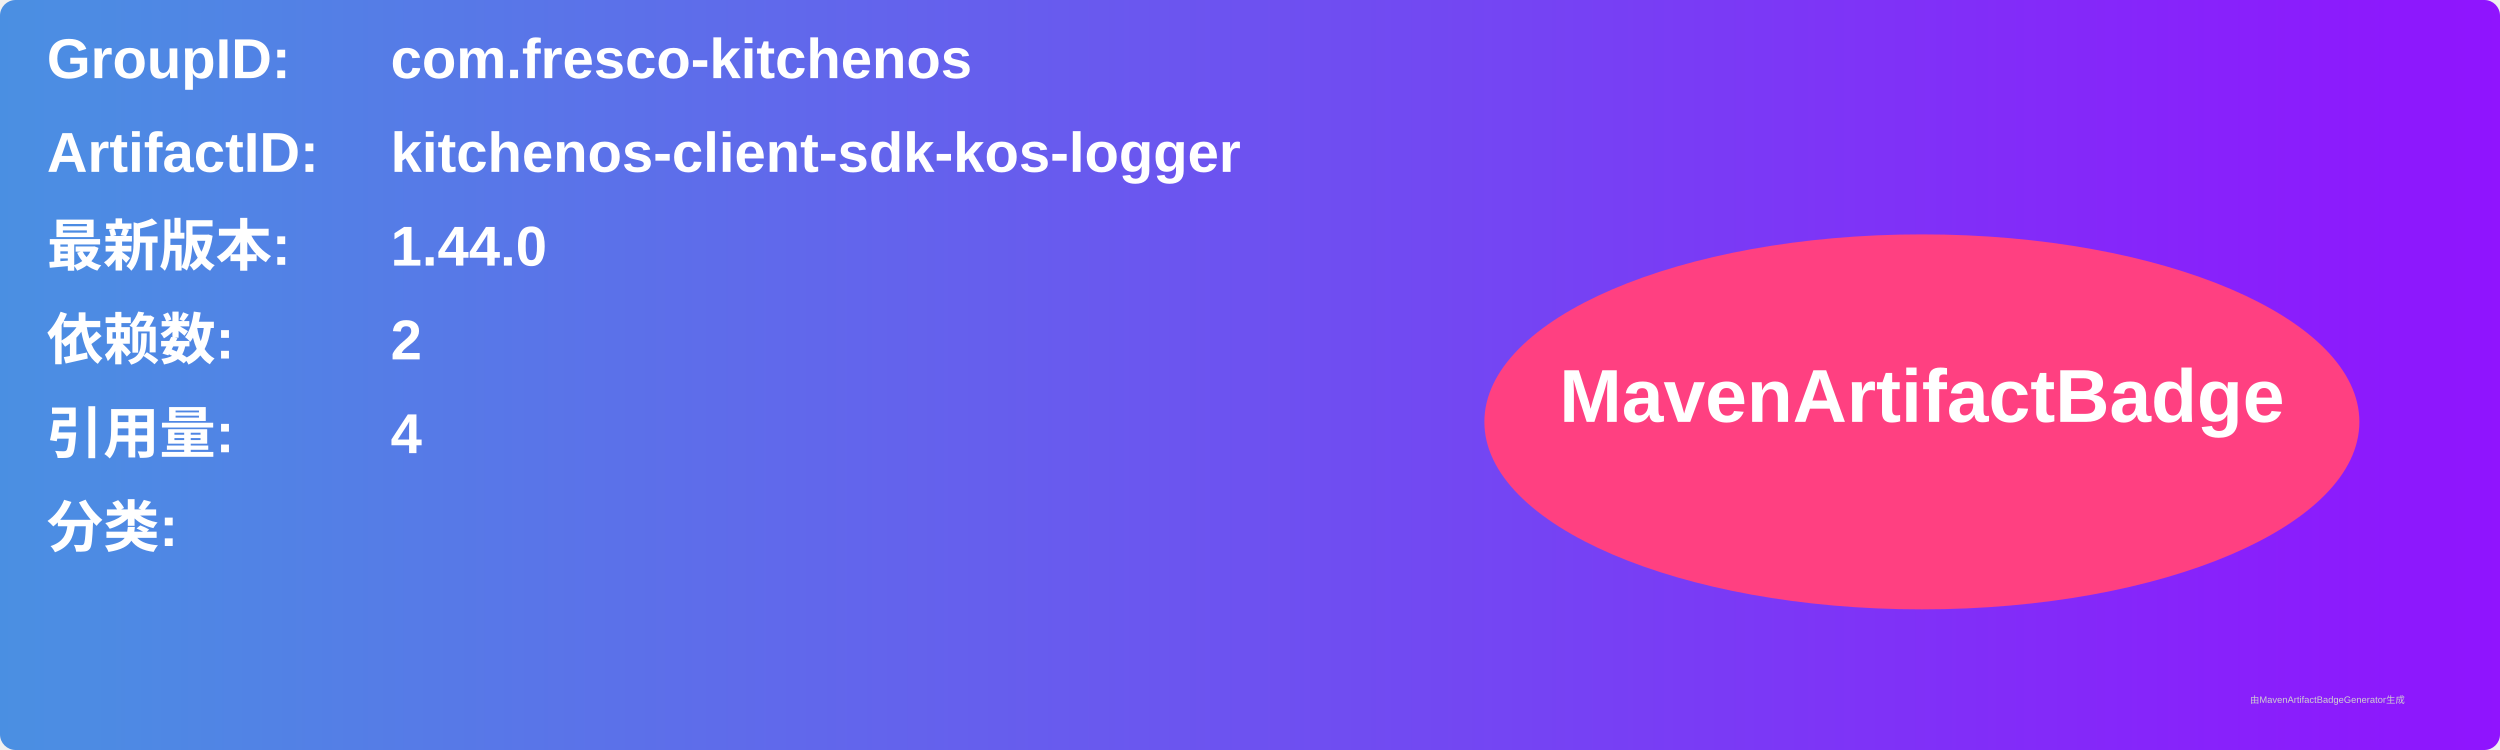
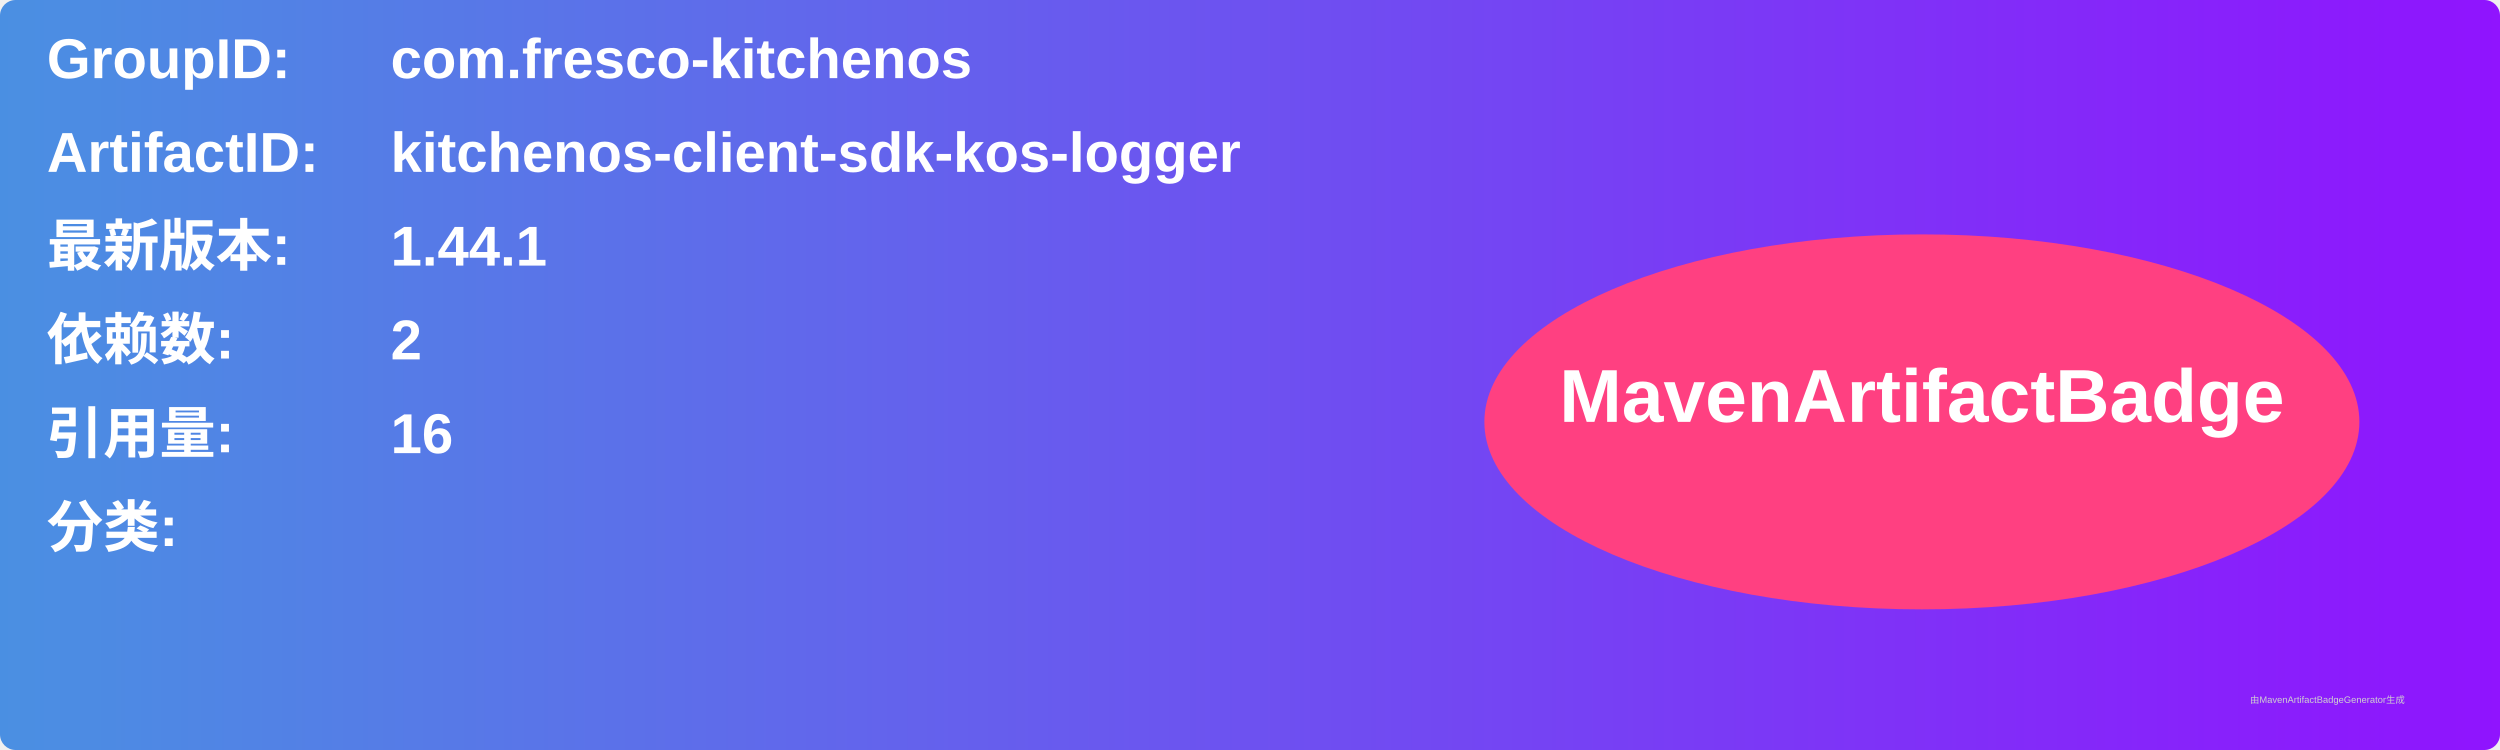
<svg xmlns="http://www.w3.org/2000/svg" width="800" height="240" viewBox="0 0 800 240">
  <linearGradient id="grad" x1="0%" y1="0%" x2="100%" y2="0%">
    <stop offset="0%" stop-color="#4a90e2" />
    <stop offset="100%" stop-color="#9013fe" />
  </linearGradient>
  <rect width="100%" height="100%" rx="5" ry="5" fill="url(#grad)" />
  <g transform="translate(15, 15)">
    <text x="0" y="10" font-family="Arial" font-size="18" fill="white" font-weight="bold" width="260">GroupID:</text>
    <text x="110" y="10" font-family="Arial" font-size="18" fill="white" font-weight="bold" width="460">com.fresco-kitchenos</text>
    <text x="0" y="40" font-family="Arial" font-size="18" fill="white" font-weight="bold" width="260">ArtifactID:</text>
    <text x="110" y="40" font-family="Arial" font-size="18" fill="white" font-weight="bold" width="460">kitchenos-client-sdk-kos-logger</text>
    <text x="0" y="70" font-family="Arial" font-size="18" fill="white" font-weight="bold">最新版本:</text>
    <text x="110" y="70" font-family="Arial" font-size="18" fill="white" font-weight="bold">
-       <tspan font-weight="bold">1.44.0</tspan>
+       <tspan font-weight="bold">1.44.1</tspan>
    </text>
    <text x="0" y="100" font-family="Arial" font-size="18" fill="white" font-weight="bold">依赖数: </text>
    <text x="110" y="100" font-family="Arial" font-size="18" fill="white">
      <tspan font-weight="bold">2</tspan>
    </text>
    <text x="0" y="130" font-family="Arial" font-size="18" fill="white" font-weight="bold">引用量: </text>
    <text x="110" y="130" font-family="Arial" font-size="18" fill="white">
-       <tspan font-weight="bold">4</tspan>
+       <tspan font-weight="bold">16</tspan>
    </text>
    <text x="0" y="160" font-family="Arial" font-size="18" fill="white" font-weight="bold">分类:</text>
    <text x="10" y="190" font-family="Arial" font-size="10" fill="white">
      <tspan font-weight="bold" />
    </text>
    <ellipse cx="600" cy="120" rx="140" ry="60" fill="#ff4081" />
    <text x="600" y="120" text-anchor="middle" font-family="Arial" font-size="24" fill="white" font-weight="bold">MavenArtifactBadge</text>
  </g>
  <text x="720" y="225" font-family="Arial" font-size="3" fill="#d0d0d0">由MavenArtifactBadgeGenerator生成</text>
</svg>
